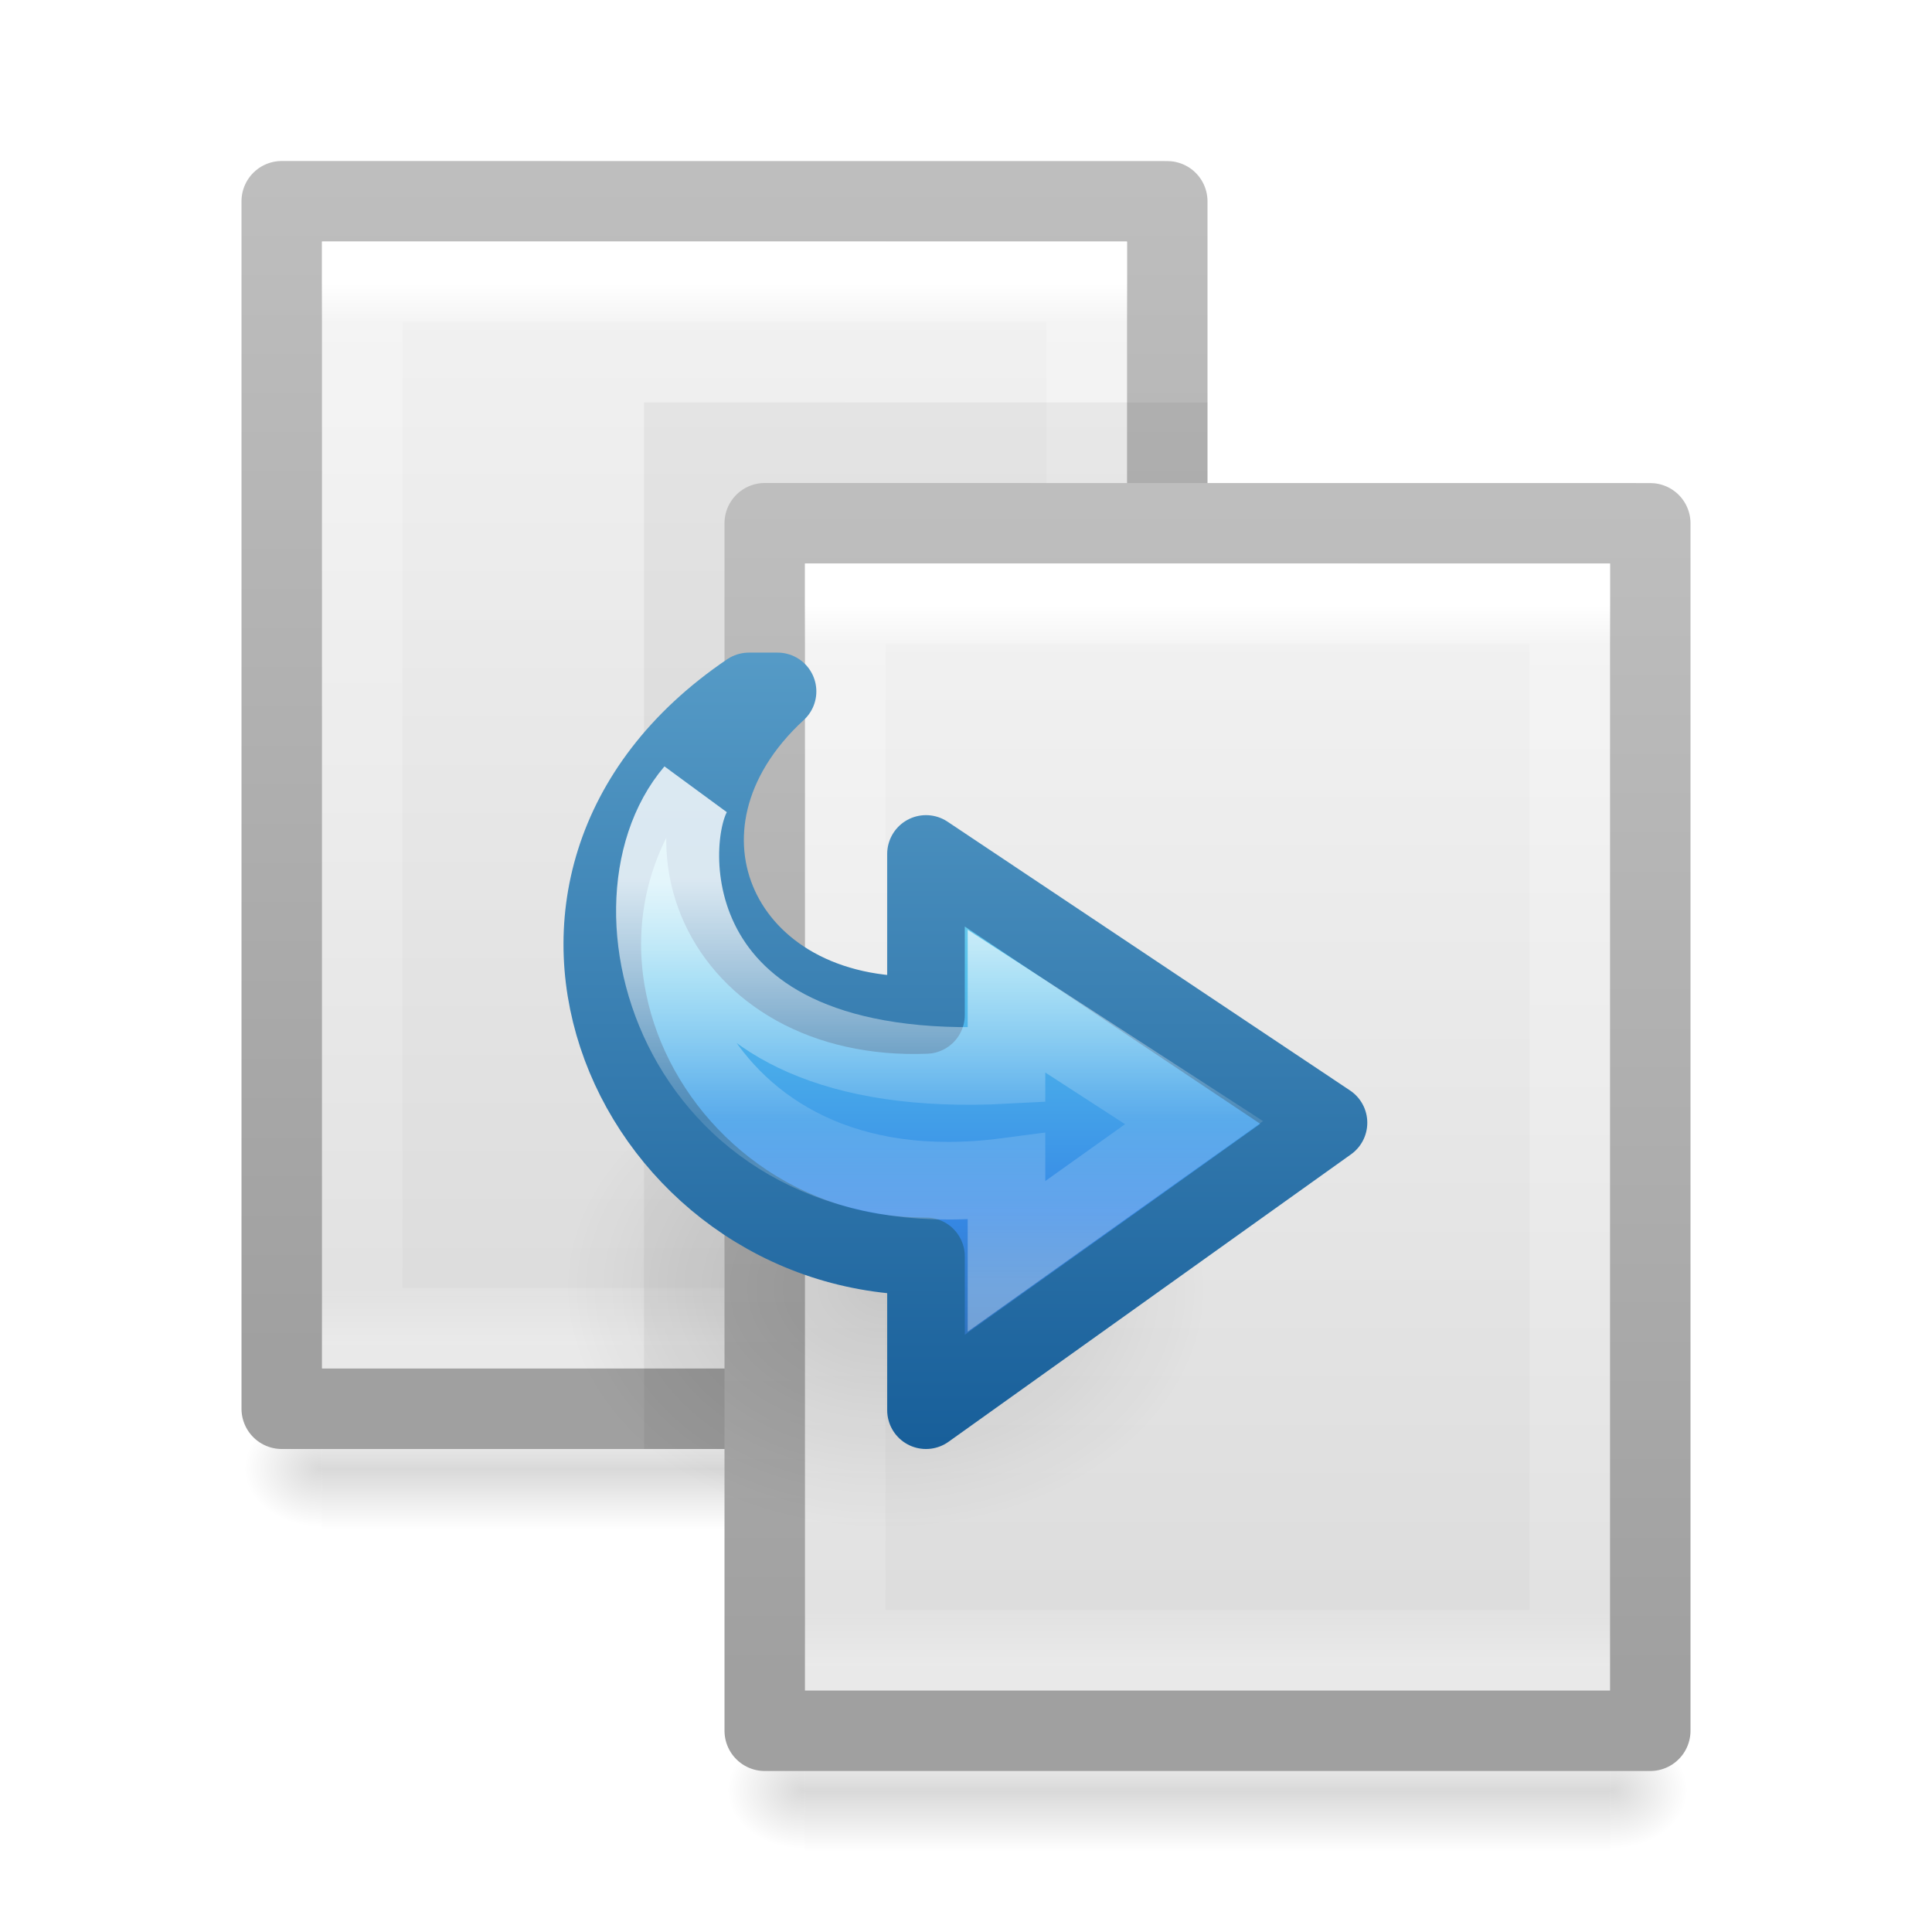
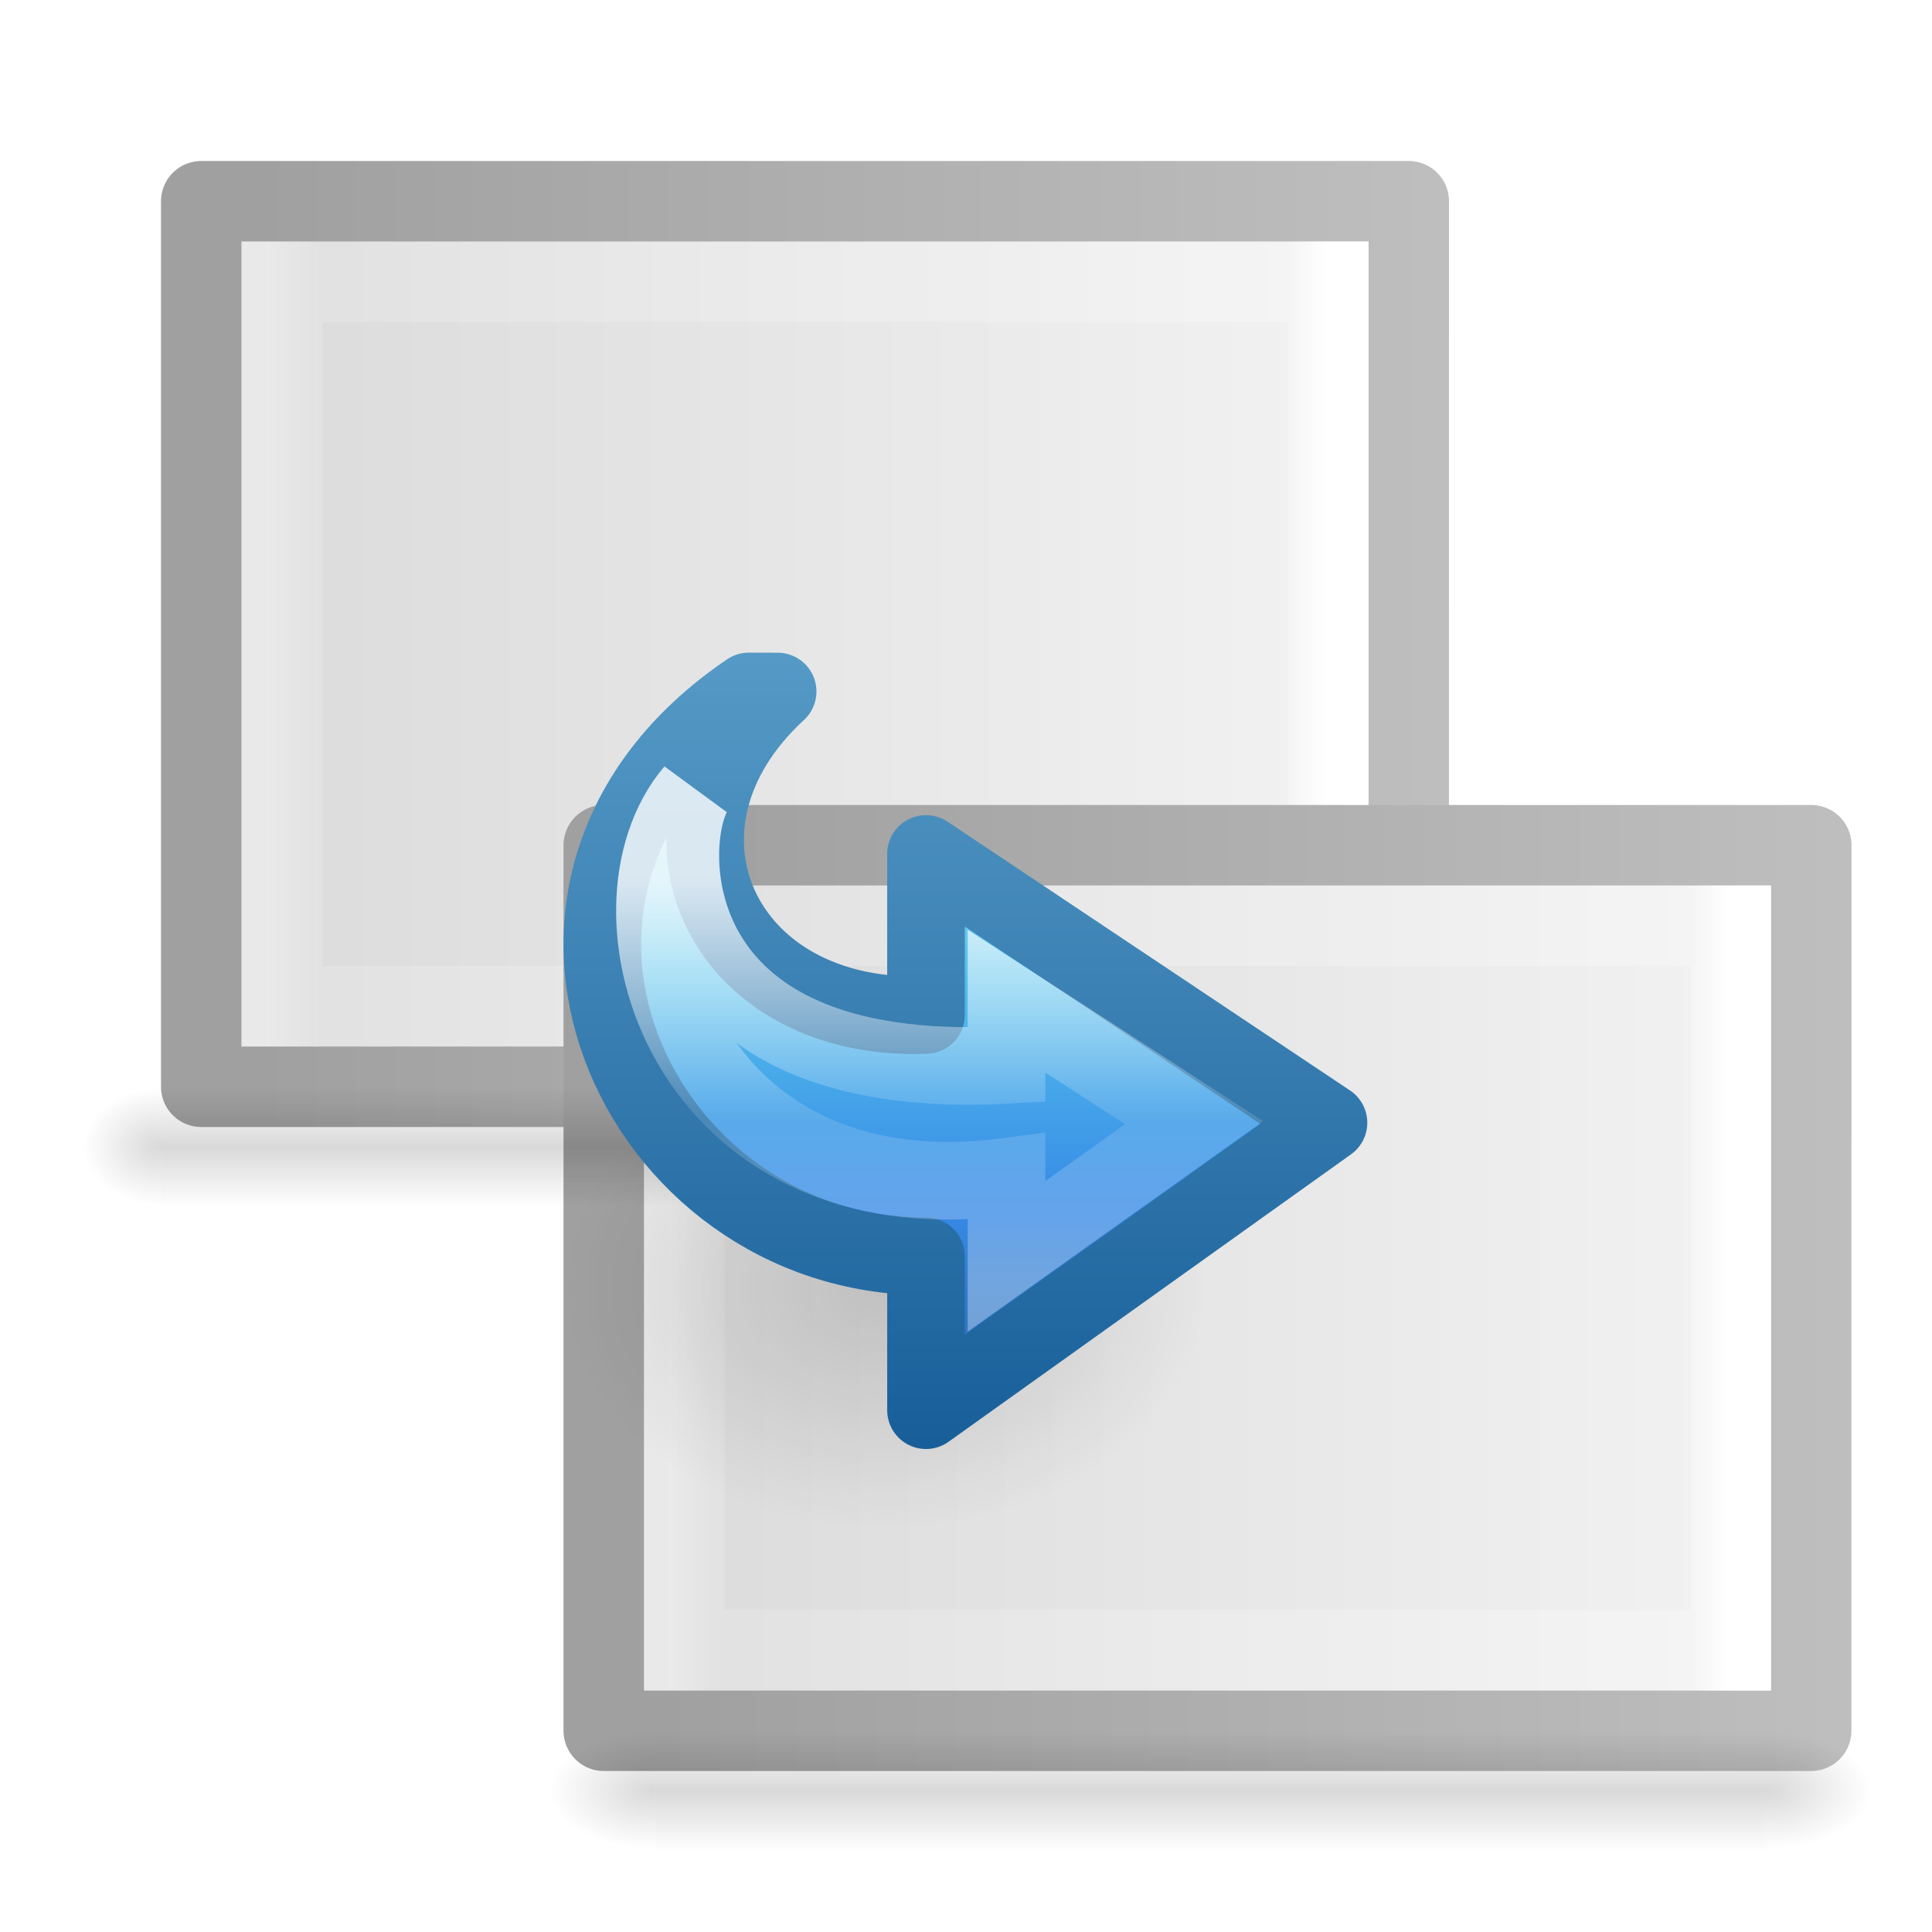
- <svg xmlns="http://www.w3.org/2000/svg" xmlns:xlink="http://www.w3.org/1999/xlink" version="1.1" width="24" height="24" id="svg4403">
-   <defs id="defs4405">
-     <radialGradient cx="24.837" cy="36.421" r="15.645" fx="24.837" fy="36.421" id="radialGradient4123" xlink:href="#linearGradient8662" gradientUnits="userSpaceOnUse" gradientTransform="matrix(-0.255677,0,0,-0.1917577,17.35292,22.98404)" />
-     <linearGradient id="linearGradient8662">
-       <stop id="stop8664" style="stop-color:#000000;stop-opacity:1" offset="0" />
-       <stop id="stop8666" style="stop-color:#000000;stop-opacity:0" offset="1" />
-     </linearGradient>
-     <linearGradient x1="25.469" y1="32.841" x2="25.469" y2="2.724" id="linearGradient4125" xlink:href="#linearGradient4110" gradientUnits="userSpaceOnUse" gradientTransform="matrix(0.2796181,0,0,-0.2611604,5.022124,18.69343)" />
-     <linearGradient id="linearGradient3242-7">
-       <stop id="stop3244-5" style="stop-color:#eef87e;stop-opacity:1" offset="0" />
-       <stop id="stop3246-9" style="stop-color:#cde34f;stop-opacity:1" offset="0.262" />
-       <stop id="stop3248-7" style="stop-color:#93b723;stop-opacity:1" offset="0.661" />
-       <stop id="stop3250-8" style="stop-color:#5a7e0d;stop-opacity:1" offset="1" />
-     </linearGradient>
-     <linearGradient x1="36.246" y1="2.929" x2="36.246" y2="42.788" id="linearGradient4128" xlink:href="#linearGradient3707-319-631-407-324" gradientUnits="userSpaceOnUse" gradientTransform="matrix(0.2796181,0,0,-0.2611604,5.022124,18.69343)" />
-     <linearGradient id="linearGradient4121">
-       <stop id="stop4123" style="stop-color:#3f7010;stop-opacity:1" offset="0" />
-       <stop id="stop4125" style="stop-color:#84a718;stop-opacity:1" offset="1" />
-     </linearGradient>
-     <linearGradient x1="20.797" y1="20.649" x2="37.474" y2="20.649" id="linearGradient4130" xlink:href="#linearGradient4087" gradientUnits="userSpaceOnUse" gradientTransform="matrix(0,0.3060607,0.3276918,0,5.520628,4.564359)" />
-     <linearGradient id="linearGradient4087">
-       <stop id="stop4089" style="stop-color:#ffffff;stop-opacity:1" offset="0" />
-       <stop id="stop4091" style="stop-color:#ffffff;stop-opacity:0.235" offset="0.512" />
-       <stop id="stop4093" style="stop-color:#ffffff;stop-opacity:0.157" offset="0.585" />
-       <stop id="stop4095" style="stop-color:#ffffff;stop-opacity:0.392" offset="1" />
-     </linearGradient>
-     <linearGradient x1="25.132" y1="0.985" x2="25.132" y2="47.013" id="linearGradient3275" xlink:href="#linearGradient3600-2" gradientUnits="userSpaceOnUse" gradientTransform="matrix(0.3142871,0,0,0.3259265,0.457108,-0.322238)" />
-     <linearGradient id="linearGradient3600-2">
-       <stop id="stop3602-5" style="stop-color:#f4f4f4;stop-opacity:1" offset="0" />
-       <stop id="stop3604-4" style="stop-color:#dbdbdb;stop-opacity:1" offset="1" />
-     </linearGradient>
-     <linearGradient x1="-51.786" y1="50.786" x2="-51.786" y2="2.906" id="linearGradient3277" xlink:href="#linearGradient3104-7" gradientUnits="userSpaceOnUse" gradientTransform="matrix(0.2537859,0,0,0.3050187,19.12898,-0.685477)" />
-     <linearGradient id="linearGradient3104-7">
-       <stop id="stop3106-4" style="stop-color:#a0a0a0;stop-opacity:1" offset="0" />
-       <stop id="stop3108-4" style="stop-color:#bebebe;stop-opacity:1" offset="1" />
-     </linearGradient>
-     <linearGradient x1="24" y1="5.564" x2="24" y2="43" id="linearGradient3279" xlink:href="#linearGradient3977-9" gradientUnits="userSpaceOnUse" gradientTransform="matrix(0.2432432,0,0,0.3513513,2.162164,-0.432428)" />
-     <linearGradient id="linearGradient3977-9">
-       <stop id="stop3979-3" style="stop-color:#ffffff;stop-opacity:1" offset="0" />
-       <stop id="stop3981-7" style="stop-color:#ffffff;stop-opacity:0.235" offset="0.036" />
-       <stop id="stop3983-4" style="stop-color:#ffffff;stop-opacity:0.157" offset="0.951" />
-       <stop id="stop3985-5" style="stop-color:#ffffff;stop-opacity:0.392" offset="1" />
-     </linearGradient>
-     <linearGradient x1="25.132" y1="0.985" x2="25.132" y2="47.013" id="linearGradient3275-2" xlink:href="#linearGradient3600-2-4" gradientUnits="userSpaceOnUse" gradientTransform="matrix(0.3142871,0,0,0.3259265,0.457108,-0.322238)" />
-     <linearGradient id="linearGradient3600-2-4">
-       <stop id="stop3602-5-0" style="stop-color:#f4f4f4;stop-opacity:1" offset="0" />
-       <stop id="stop3604-4-6" style="stop-color:#dbdbdb;stop-opacity:1" offset="1" />
-     </linearGradient>
-     <linearGradient x1="-51.786" y1="50.786" x2="-51.786" y2="2.906" id="linearGradient3277-2" xlink:href="#linearGradient3104-7-9" gradientUnits="userSpaceOnUse" gradientTransform="matrix(0.2537859,0,0,0.3050187,19.12898,-0.685477)" />
-     <linearGradient id="linearGradient3104-7-9">
-       <stop id="stop3106-4-9" style="stop-color:#a0a0a0;stop-opacity:1" offset="0" />
-       <stop id="stop3108-4-0" style="stop-color:#bebebe;stop-opacity:1" offset="1" />
-     </linearGradient>
-     <linearGradient x1="24" y1="5.564" x2="24" y2="43" id="linearGradient3279-8" xlink:href="#linearGradient3977-9-1" gradientUnits="userSpaceOnUse" gradientTransform="matrix(0.2432432,0,0,0.3513513,2.162164,-0.432428)" />
-     <linearGradient id="linearGradient3977-9-1">
-       <stop id="stop3979-3-3" style="stop-color:#ffffff;stop-opacity:1" offset="0" />
-       <stop id="stop3981-7-1" style="stop-color:#ffffff;stop-opacity:0.235" offset="0.036" />
-       <stop id="stop3983-4-1" style="stop-color:#ffffff;stop-opacity:0.157" offset="0.951" />
-       <stop id="stop3985-5-0" style="stop-color:#ffffff;stop-opacity:0.392" offset="1" />
-     </linearGradient>
-     <radialGradient cx="605.714" cy="486.648" r="117.143" fx="605.714" fy="486.648" id="radialGradient3179-3" xlink:href="#linearGradient5060-2-9" gradientUnits="userSpaceOnUse" gradientTransform="matrix(0.00803239,0,0,0.00617647,15.1592,19.23544)" />
-     <linearGradient id="linearGradient5060-2-9">
-       <stop id="stop5062-5-33" style="stop-color:#000000;stop-opacity:1" offset="0" />
-       <stop id="stop5064-4-4" style="stop-color:#000000;stop-opacity:0" offset="1" />
-     </linearGradient>
-     <radialGradient cx="605.714" cy="486.648" r="117.143" fx="605.714" fy="486.648" id="radialGradient3177-6" xlink:href="#linearGradient5060-2-9" gradientUnits="userSpaceOnUse" gradientTransform="matrix(-0.00803239,0,0,0.00617647,14.8408,19.23544)" />
-     <linearGradient x1="302.857" y1="366.648" x2="302.857" y2="609.505" id="linearGradient4163" xlink:href="#linearGradient5048-9-5" gradientUnits="userSpaceOnUse" gradientTransform="matrix(0.02071006,0,0,0.00617647,7.514793,19.23543)" />
-     <linearGradient id="linearGradient5048-9-5">
-       <stop id="stop5050-3-6" style="stop-color:#000000;stop-opacity:0" offset="0" />
-       <stop id="stop5056-7-1" style="stop-color:#000000;stop-opacity:1" offset="0.5" />
-       <stop id="stop5052-4-7" style="stop-color:#000000;stop-opacity:0" offset="1" />
-     </linearGradient>
-     <radialGradient cx="605.714" cy="486.648" r="117.143" fx="605.714" fy="486.648" id="radialGradient3179-3-2" xlink:href="#linearGradient5060-2-9-1" gradientUnits="userSpaceOnUse" gradientTransform="matrix(0.00803239,0,0,0.00617647,9.159196,15.23544)" />
-     <linearGradient id="linearGradient5060-2-9-1">
-       <stop id="stop5062-5-33-7" style="stop-color:#000000;stop-opacity:1" offset="0" />
-       <stop id="stop5064-4-4-9" style="stop-color:#000000;stop-opacity:0" offset="1" />
-     </linearGradient>
-     <radialGradient cx="605.714" cy="486.648" r="117.143" fx="605.714" fy="486.648" id="radialGradient3177-6-5" xlink:href="#linearGradient5060-2-9-1" gradientUnits="userSpaceOnUse" gradientTransform="matrix(-0.00803239,0,0,0.00617647,8.840804,15.23544)" />
-     <linearGradient id="linearGradient5048-9-5-8">
-       <stop id="stop5050-3-6-9" style="stop-color:#000000;stop-opacity:0" offset="0" />
-       <stop id="stop5056-7-1-5" style="stop-color:#000000;stop-opacity:1" offset="0.5" />
-       <stop id="stop5052-4-7-5" style="stop-color:#000000;stop-opacity:0" offset="1" />
-     </linearGradient>
-     <linearGradient x1="302.857" y1="366.648" x2="302.857" y2="609.505" id="linearGradient4401" xlink:href="#linearGradient5048-9-5-8" gradientUnits="userSpaceOnUse" gradientTransform="matrix(0.02071006,0,0,0.00617647,1.514793,15.23543)" />
-     <linearGradient id="linearGradient3251">
-       <stop id="stop3253" style="stop-color:#90dbec;stop-opacity:1" offset="0" />
-       <stop id="stop3255" style="stop-color:#55c1ec;stop-opacity:1" offset="0.333" />
-       <stop id="stop3257" style="stop-color:#3689e6;stop-opacity:1" offset="0.667" />
-       <stop id="stop3259" style="stop-color:#2b63a0;stop-opacity:1" offset="1" />
-     </linearGradient>
-     <linearGradient id="linearGradient4046">
-       <stop offset="0" style="stop-color:#90dbec;stop-opacity:1" id="stop4048" />
-       <stop offset="0.333" style="stop-color:#55c1ec;stop-opacity:1" id="stop4050" />
-       <stop offset="0.705" style="stop-color:#3689e6;stop-opacity:1" id="stop4052" />
-       <stop offset="1" style="stop-color:#2b63a0;stop-opacity:1" id="stop4054" />
-     </linearGradient>
-     <linearGradient id="linearGradient4017">
-       <stop id="stop4019" style="stop-color:#ffffff;stop-opacity:1" offset="0" />
-       <stop id="stop4021" style="stop-color:#ffffff;stop-opacity:0.235" offset="0.4" />
-       <stop id="stop4023" style="stop-color:#ffffff;stop-opacity:0.157" offset="0.5" />
-       <stop id="stop4025" style="stop-color:#ffffff;stop-opacity:0.392" offset="1" />
-     </linearGradient>
-     <linearGradient gradientTransform="matrix(0.4054051,0,0,0.5135135,2.269687,-0.3243195)" gradientUnits="userSpaceOnUse" xlink:href="#linearGradient3977-9" id="linearGradient3013" y2="43" x2="24" y1="5.564" x1="24" />
-     <linearGradient gradientTransform="matrix(0.4857154,0,0,0.4562967,0.3428289,0.3488617)" gradientUnits="userSpaceOnUse" xlink:href="#linearGradient3600-2" id="linearGradient3016" y2="47.013" x2="25.132" y1="0.985" x1="25.132" />
-     <radialGradient gradientTransform="matrix(0.01204859,0,0,0.0082353,13.23879,18.98056)" gradientUnits="userSpaceOnUse" xlink:href="#linearGradient8662" id="radialGradient3021" fy="486.648" fx="605.714" r="117.143" cy="486.648" cx="605.714" />
-     <radialGradient gradientTransform="matrix(-0.01204859,0,0,0.0082353,10.76121,18.98056)" gradientUnits="userSpaceOnUse" xlink:href="#linearGradient8662" id="radialGradient3024" fy="486.648" fx="605.714" r="117.143" cy="486.648" cx="605.714" />
-     <linearGradient gradientTransform="matrix(0.0352071,0,0,0.0082353,-0.724852,18.98055)" gradientUnits="userSpaceOnUse" xlink:href="#linearGradient5048-9-5" id="linearGradient3027" y2="609.505" x2="302.857" y1="366.648" x1="302.857" />
-     <linearGradient gradientTransform="translate(-22,0)" gradientUnits="userSpaceOnUse" xlink:href="#linearGradient3707-319-631-407-324" id="linearGradient3022" y2="6" x2="11.704" y1="19.199" x1="11.704" />
-     <linearGradient id="linearGradient4299-652">
-       <stop offset="0" style="stop-color:#ffffff;stop-opacity:1" id="stop3618" />
-       <stop offset="1" style="stop-color:#ffffff;stop-opacity:0" id="stop3620" />
-     </linearGradient>
-     <linearGradient x1="24" y1="5.564" x2="24" y2="43" id="linearGradient4243" xlink:href="#linearGradient3977-9" gradientUnits="userSpaceOnUse" gradientTransform="matrix(0.4054051,0,0,0.5135135,2.269687,7.675681)" />
-     <linearGradient x1="-51.786" y1="50.786" x2="-51.786" y2="2.906" id="linearGradient3124" xlink:href="#linearGradient3104-7" gradientUnits="userSpaceOnUse" gradientTransform="matrix(0.3922136,0,0,0.4270257,29.1993,7.840329)" />
-     <linearGradient x1="25.132" y1="0.985" x2="25.132" y2="47.013" id="linearGradient3122" xlink:href="#linearGradient3600-2" gradientUnits="userSpaceOnUse" gradientTransform="matrix(0.4857154,0,0,0.4562967,0.3428289,8.348862)" />
-     <radialGradient cx="605.714" cy="486.648" r="117.143" fx="605.714" fy="486.648" id="radialGradient3045" xlink:href="#linearGradient8662" gradientUnits="userSpaceOnUse" gradientTransform="matrix(0.01204859,0,0,0.0082353,13.23879,26.98056)" />
-     <radialGradient cx="605.714" cy="486.648" r="117.143" fx="605.714" fy="486.648" id="radialGradient3048" xlink:href="#linearGradient8662" gradientUnits="userSpaceOnUse" gradientTransform="matrix(-0.01204859,0,0,0.0082353,10.76121,26.98056)" />
-     <linearGradient x1="302.857" y1="366.648" x2="302.857" y2="609.505" id="linearGradient3826" xlink:href="#linearGradient5048-9-5" gradientUnits="userSpaceOnUse" gradientTransform="matrix(0.0352071,0,0,0.0082353,-0.724852,26.98055)" />
-     <radialGradient cx="24.837" cy="36.421" r="15.645" fx="24.837" fy="36.421" id="radialGradient4171" xlink:href="#linearGradient8662" gradientUnits="userSpaceOnUse" gradientTransform="matrix(1,0,0,0.536723,0,16.87306)" />
-     <linearGradient x1="38.941" y1="15.991" x2="20.576" y2="15.991" id="linearGradient3191" xlink:href="#linearGradient4087" gradientUnits="userSpaceOnUse" gradientTransform="matrix(0,-0.4284851,0.4596572,0,7.694829,23.63517)" />
-     <linearGradient id="linearGradient3707-319-631-407-324">
-       <stop id="stop3760" style="stop-color:#185f9a;stop-opacity:1" offset="0" />
-       <stop id="stop3762" style="stop-color:#599ec9;stop-opacity:1" offset="1" />
-     </linearGradient>
-     <linearGradient x1="35.998" y1="37.039" x2="35.998" y2="4.004" id="linearGradient3196" xlink:href="#linearGradient3707-319-631-407-324" gradientUnits="userSpaceOnUse" gradientTransform="matrix(0.3922236,0,0,0.3656247,6.995572,3.85447)" />
-     <linearGradient id="linearGradient2867-449-88-871-390-598-476-591-434-148-57-177">
-       <stop id="stop3750" style="stop-color:#90dbec;stop-opacity:1" offset="0" />
-       <stop id="stop3752" style="stop-color:#55c1ec;stop-opacity:1" offset="0.262" />
-       <stop id="stop3754" style="stop-color:#3689e6;stop-opacity:1" offset="0.705" />
-       <stop id="stop3756" style="stop-color:#2b63a0;stop-opacity:1" offset="1" />
-     </linearGradient>
-     <linearGradient x1="23.732" y1="4.418" x2="23.732" y2="42.04" id="linearGradient3194" xlink:href="#linearGradient2867-449-88-871-390-598-476-591-434-148-57-177" gradientUnits="userSpaceOnUse" gradientTransform="matrix(0.3922236,0,0,0.3656247,6.995572,3.85447)" />
-     <linearGradient y2="15.991" x2="20.576" y1="15.991" x1="38.941" gradientTransform="matrix(0,-0.4284851,0.4596572,0,7.694829,23.63517)" gradientUnits="userSpaceOnUse" id="linearGradient3915" xlink:href="#linearGradient4087" />
-     <linearGradient gradientTransform="translate(-22,0)" gradientUnits="userSpaceOnUse" y2="19" x2="18" y1="6" x1="18" id="linearGradient3939" xlink:href="#linearGradient2867-449-88-871-390-598-476-591-434-148-57-177" />
-     <linearGradient gradientUnits="userSpaceOnUse" y2="18" x2="17" y1="4" x1="17" id="linearGradient3947" xlink:href="#linearGradient4046" />
-     <linearGradient gradientUnits="userSpaceOnUse" y2="18" x2="14" y1="6.511" x1="14" id="linearGradient4015" xlink:href="#linearGradient4017" />
-     <radialGradient r="15.645" fy="36.421" fx="24.837" cy="36.421" cx="24.837" gradientTransform="matrix(-0.2331249,0,0,-0.1316833,17.79015,22.7359)" gradientUnits="userSpaceOnUse" id="radialGradient4056" xlink:href="#linearGradient8662" />
-     <linearGradient x1="11.704" y1="19.199" x2="11.704" y2="12.501" id="linearGradient3022-8" xlink:href="#linearGradient4299-652" gradientUnits="userSpaceOnUse" />
-     <linearGradient x1="302.857" y1="366.648" x2="302.857" y2="609.505" id="linearGradient3027-2" xlink:href="#linearGradient5048-9-5" gradientUnits="userSpaceOnUse" gradientTransform="matrix(0.0352071,0,0,0.0082353,-0.724852,18.98055)" />
-     <radialGradient cx="605.714" cy="486.648" r="117.143" fx="605.714" fy="486.648" id="radialGradient3024-8" xlink:href="#linearGradient8662" gradientUnits="userSpaceOnUse" gradientTransform="matrix(-0.01204859,0,0,0.0082353,10.76121,18.98056)" />
-     <radialGradient cx="605.714" cy="486.648" r="117.143" fx="605.714" fy="486.648" id="radialGradient3021-6" xlink:href="#linearGradient8662" gradientUnits="userSpaceOnUse" gradientTransform="matrix(0.01204859,0,0,0.0082353,13.23879,18.98056)" />
-     <linearGradient x1="25.132" y1="0.985" x2="25.132" y2="47.013" id="linearGradient3016-5" xlink:href="#linearGradient3600-2" gradientUnits="userSpaceOnUse" gradientTransform="matrix(0.4857154,0,0,0.4562967,0.3428289,0.3488617)" />
-     <linearGradient x1="24" y1="5.564" x2="24" y2="43" id="linearGradient3013-4" xlink:href="#linearGradient3977-9" gradientUnits="userSpaceOnUse" gradientTransform="matrix(0.4054051,0,0,0.5135135,2.269687,-0.3243195)" />
-     <linearGradient y2="43" x2="24" y1="5.564" x1="24" gradientTransform="matrix(0.4054051,0,0,0.5135135,-51.07213,-2.094532)" gradientUnits="userSpaceOnUse" id="linearGradient3154" xlink:href="#linearGradient3977-9" />
-     <linearGradient y2="47.013" x2="25.132" y1="0.985" x1="25.132" gradientTransform="matrix(0.4857154,0,0,0.4562967,-52.99899,-1.42135)" gradientUnits="userSpaceOnUse" id="linearGradient3157" xlink:href="#linearGradient3600-2" />
-     <radialGradient r="117.143" fy="486.648" fx="605.714" cy="486.648" cx="605.714" gradientTransform="matrix(0.01204859,0,0,0.0082353,-40.10303,17.21035)" gradientUnits="userSpaceOnUse" id="radialGradient3160" xlink:href="#linearGradient8662" />
-     <radialGradient r="117.143" fy="486.648" fx="605.714" cy="486.648" cx="605.714" gradientTransform="matrix(-0.01204859,0,0,0.0082353,-42.58062,17.21035)" gradientUnits="userSpaceOnUse" id="radialGradient3163" xlink:href="#linearGradient8662" />
-     <linearGradient y2="609.505" x2="302.857" y1="366.648" x1="302.857" gradientTransform="matrix(0.0352071,0,0,0.0082353,-54.06667,17.21034)" gradientUnits="userSpaceOnUse" id="linearGradient3166" xlink:href="#linearGradient5048-9-5" />
-     <linearGradient y2="609.505" x2="302.857" y1="366.648" x1="302.857" gradientTransform="matrix(0.0352071,0,0,0.0082353,-0.724852,18.98055)" gradientUnits="userSpaceOnUse" id="linearGradient3180" xlink:href="#linearGradient5048-9-5" />
-     <radialGradient r="117.143" fy="486.648" fx="605.714" cy="486.648" cx="605.714" gradientTransform="matrix(-0.01204859,0,0,0.0082353,10.76121,18.98056)" gradientUnits="userSpaceOnUse" id="radialGradient3182" xlink:href="#linearGradient8662" />
-     <radialGradient r="117.143" fy="486.648" fx="605.714" cy="486.648" cx="605.714" gradientTransform="matrix(0.01204859,0,0,0.0082353,13.23879,18.98056)" gradientUnits="userSpaceOnUse" id="radialGradient3184" xlink:href="#linearGradient8662" />
-     <linearGradient y2="47.013" x2="25.132" y1="0.985" x1="25.132" gradientTransform="matrix(0.4857154,0,0,0.4562967,0.3428289,0.3488617)" gradientUnits="userSpaceOnUse" id="linearGradient3186" xlink:href="#linearGradient3600-2" />
-     <linearGradient y2="43" x2="24" y1="5.564" x1="24" gradientTransform="matrix(0.4054051,0,0,0.5135135,2.269687,-0.3243195)" gradientUnits="userSpaceOnUse" id="linearGradient3188" xlink:href="#linearGradient3977-9" />
-     <linearGradient y2="609.505" x2="302.857" y1="366.648" x1="302.857" gradientTransform="matrix(0.0352071,0,0,0.0082353,-0.724852,18.98055)" gradientUnits="userSpaceOnUse" id="linearGradient3211" xlink:href="#linearGradient5048-9-5" />
-     <radialGradient r="117.143" fy="486.648" fx="605.714" cy="486.648" cx="605.714" gradientTransform="matrix(-0.01204859,0,0,0.0082353,10.76121,18.98056)" gradientUnits="userSpaceOnUse" id="radialGradient3213" xlink:href="#linearGradient8662" />
-     <radialGradient r="117.143" fy="486.648" fx="605.714" cy="486.648" cx="605.714" gradientTransform="matrix(0.01204859,0,0,0.0082353,13.23879,18.98056)" gradientUnits="userSpaceOnUse" id="radialGradient3215" xlink:href="#linearGradient8662" />
-     <linearGradient y2="47.013" x2="25.132" y1="0.985" x1="25.132" gradientTransform="matrix(0.4857154,0,0,0.4562967,0.3428289,0.3488617)" gradientUnits="userSpaceOnUse" id="linearGradient3217" xlink:href="#linearGradient3600-2" />
-     <linearGradient y2="43" x2="24" y1="5.564" x1="24" gradientTransform="matrix(0.4054051,0,0,0.5135135,2.269687,-0.3243195)" gradientUnits="userSpaceOnUse" id="linearGradient3219" xlink:href="#linearGradient3977-9" />
-     <linearGradient gradientTransform="translate(-24,0)" y2="18" x2="14" y1="6.511" x1="14" gradientUnits="userSpaceOnUse" id="linearGradient3228" xlink:href="#linearGradient4017" />
-     <linearGradient id="linearGradient4110">
-       <stop id="stop4112" style="stop-color:#90dbec;stop-opacity:1" offset="0" />
-       <stop id="stop4114" style="stop-color:#55c1ec;stop-opacity:1" offset="0.25" />
-       <stop id="stop4116" style="stop-color:#3689e6;stop-opacity:1" offset="0.625" />
-       <stop id="stop4118" style="stop-color:#2b63a0;stop-opacity:1" offset="1" />
-     </linearGradient>
-     <linearGradient gradientTransform="matrix(0.4054051,0,0,0.5135135,2.269687,-0.3243195)" gradientUnits="userSpaceOnUse" xlink:href="#linearGradient3977-9" id="linearGradient3013-2" y2="43" x2="24" y1="5.564" x1="24" />
-     <linearGradient gradientTransform="matrix(0.4857154,0,0,0.4562967,0.3428289,0.3488617)" gradientUnits="userSpaceOnUse" xlink:href="#linearGradient3600-2" id="linearGradient3016-6" y2="47.013" x2="25.132" y1="0.985" x1="25.132" />
-     <radialGradient gradientTransform="matrix(0.01204859,0,0,0.0082353,13.23879,18.98056)" gradientUnits="userSpaceOnUse" xlink:href="#linearGradient8662" id="radialGradient3021-1" fy="486.648" fx="605.714" r="117.143" cy="486.648" cx="605.714" />
-     <radialGradient gradientTransform="matrix(-0.01204859,0,0,0.0082353,10.76121,18.98056)" gradientUnits="userSpaceOnUse" xlink:href="#linearGradient8662" id="radialGradient3024-9" fy="486.648" fx="605.714" r="117.143" cy="486.648" cx="605.714" />
-     <linearGradient gradientTransform="matrix(0.0352071,0,0,0.0082353,-0.724852,18.98055)" gradientUnits="userSpaceOnUse" xlink:href="#linearGradient5048-9-5" id="linearGradient3027-9" y2="609.505" x2="302.857" y1="366.648" x1="302.857" />
-     <linearGradient x1="24" y1="5.564" x2="24" y2="43" id="linearGradient4243-5" xlink:href="#linearGradient3977-9" gradientUnits="userSpaceOnUse" gradientTransform="matrix(0.4054051,0,0,0.5135135,2.269687,7.675681)" />
-     <linearGradient x1="-51.786" y1="50.786" x2="-51.786" y2="2.906" id="linearGradient3124-1" xlink:href="#linearGradient3104-7" gradientUnits="userSpaceOnUse" gradientTransform="matrix(0.3922136,0,0,0.4270257,29.1993,7.840329)" />
-     <linearGradient x1="25.132" y1="0.985" x2="25.132" y2="47.013" id="linearGradient3122-8" xlink:href="#linearGradient3600-2" gradientUnits="userSpaceOnUse" gradientTransform="matrix(0.4857154,0,0,0.4562967,0.3428289,8.348862)" />
-     <radialGradient cx="605.714" cy="486.648" r="117.143" fx="605.714" fy="486.648" id="radialGradient3045-2" xlink:href="#linearGradient8662" gradientUnits="userSpaceOnUse" gradientTransform="matrix(0.01204859,0,0,0.0082353,13.23879,26.98056)" />
-     <radialGradient cx="605.714" cy="486.648" r="117.143" fx="605.714" fy="486.648" id="radialGradient3048-8" xlink:href="#linearGradient8662" gradientUnits="userSpaceOnUse" gradientTransform="matrix(-0.01204859,0,0,0.0082353,10.76121,26.98056)" />
-     <linearGradient x1="302.857" y1="366.648" x2="302.857" y2="609.505" id="linearGradient3826-8" xlink:href="#linearGradient5048-9-5" gradientUnits="userSpaceOnUse" gradientTransform="matrix(0.0352071,0,0,0.0082353,-0.724852,26.98055)" />
-     <radialGradient cx="24.837" cy="36.421" r="15.645" fx="24.837" fy="36.421" id="radialGradient4171-0" xlink:href="#linearGradient8662" gradientUnits="userSpaceOnUse" gradientTransform="matrix(1,0,0,0.536723,0,16.87306)" />
-     <linearGradient x1="38.941" y1="15.991" x2="20.576" y2="15.991" id="linearGradient3191-6" xlink:href="#linearGradient4087" gradientUnits="userSpaceOnUse" gradientTransform="matrix(0,-0.4284851,0.4596572,0,7.694829,23.63517)" />
-     <linearGradient y2="15.991" x2="20.576" y1="15.991" x1="38.941" gradientTransform="matrix(0,-0.4284851,0.4596572,0,7.694829,23.63517)" gradientUnits="userSpaceOnUse" id="linearGradient3915-5" xlink:href="#linearGradient4087" />
-     <linearGradient y2="6.575" x2="21.478" y1="1.685" x1="21.478" gradientTransform="matrix(0.4764428,0,0,0.4057711,0.327151,1.268258)" gradientUnits="userSpaceOnUse" id="linearGradient3031" xlink:href="#linearGradient6451" />
-     <linearGradient id="linearGradient6451">
-       <stop offset="0" style="stop-color:#eeeeec;stop-opacity:1" id="stop6453" />
-       <stop offset="1" style="stop-color:#ffffff;stop-opacity:1" id="stop6455" />
-     </linearGradient>
-     <linearGradient y2="5" x2="10" y1="1" x1="10" gradientUnits="userSpaceOnUse" id="linearGradient4174" xlink:href="#linearGradient4110" />
-     <linearGradient y2="6.575" x2="21.478" y1="1.685" x1="21.478" gradientTransform="matrix(0.4764428,0,0,0.4057711,0.3271517,1.268259)" gradientUnits="userSpaceOnUse" id="linearGradient4179" xlink:href="#linearGradient6451" />
-     <linearGradient y2="43" x2="24" y1="5.564" x1="24" gradientTransform="matrix(0.4054051,0,0,0.5135135,2.269687,-0.3243195)" gradientUnits="userSpaceOnUse" id="linearGradient4191" xlink:href="#linearGradient3977-9" />
-     <linearGradient y2="47.013" x2="25.132" y1="0.985" x1="25.132" gradientTransform="matrix(0.4857154,0,0,0.4562967,0.3428289,0.3488617)" gradientUnits="userSpaceOnUse" id="linearGradient4194" xlink:href="#linearGradient3600-2" />
-     <radialGradient r="117.143" fy="486.648" fx="605.714" cy="486.648" cx="605.714" gradientTransform="matrix(0.01204859,0,0,0.0082353,13.23879,18.98056)" gradientUnits="userSpaceOnUse" id="radialGradient4197" xlink:href="#linearGradient8662" />
-     <radialGradient r="117.143" fy="486.648" fx="605.714" cy="486.648" cx="605.714" gradientTransform="matrix(-0.01204859,0,0,0.0082353,10.76121,18.98056)" gradientUnits="userSpaceOnUse" id="radialGradient4200" xlink:href="#linearGradient8662" />
-     <linearGradient y2="609.505" x2="302.857" y1="366.648" x1="302.857" gradientTransform="matrix(0.0352071,0,0,0.0082353,-0.724852,18.98055)" gradientUnits="userSpaceOnUse" id="linearGradient4203" xlink:href="#linearGradient5048-9-5" />
-     <linearGradient xlink:href="#linearGradient3707-319-631-407-324" id="linearGradient4022" x1="30.754" y1="34.733" x2="30.754" y2="13.376" gradientUnits="userSpaceOnUse" />
-     <linearGradient xlink:href="#linearGradient2867-449-88-871-390-598-476-591-434-148-57-177" id="linearGradient4005" x1="15.619" y1="8.058" x2="15.619" y2="35.343" gradientUnits="userSpaceOnUse" />
-     <linearGradient xlink:href="#linearGradient5048-9-5" id="linearGradient3228-4" gradientUnits="userSpaceOnUse" gradientTransform="matrix(0.06732488,0,0,0.01470022,-0.3411391,37.04015)" x1="302.857" y1="366.648" x2="302.857" y2="609.505" />
-     <radialGradient xlink:href="#linearGradient8662" id="radialGradient3225" gradientUnits="userSpaceOnUse" gradientTransform="matrix(-0.02303994,0,0,0.01470022,21.62311,37.04018)" cx="605.714" cy="486.648" fx="605.714" fy="486.648" r="117.143" />
-     <radialGradient xlink:href="#linearGradient8662" id="radialGradient3222" gradientUnits="userSpaceOnUse" gradientTransform="matrix(0.02303995,0,0,0.01470022,26.36088,37.04018)" cx="605.714" cy="486.648" fx="605.714" fy="486.648" r="117.143" />
-     <linearGradient xlink:href="#linearGradient3600-2" id="linearGradient3219-3" gradientUnits="userSpaceOnUse" gradientTransform="matrix(1,0,0,0.9561695,-9.9999999e-8,-1.914922)" x1="25.132" y1="0.985" x2="25.132" y2="47.013" />
-     <linearGradient xlink:href="#linearGradient3029" id="linearGradient3216" gradientUnits="userSpaceOnUse" gradientTransform="matrix(0.8918919,0,0,1.135135,2.5946,-4.743231)" x1="24" y1="5.564" x2="24" y2="42.111" />
-     <linearGradient xlink:href="#linearGradient4299-652" id="linearGradient3211-0" gradientUnits="userSpaceOnUse" gradientTransform="translate(8.621297,13.83493)" x1="11.704" y1="20.165" x2="11.704" y2="9.165" />
-     <linearGradient gradientTransform="matrix(0.4054051,0,0,0.5135135,2.269687,-0.3243195)" gradientUnits="userSpaceOnUse" xlink:href="#linearGradient3977-9" id="linearGradient3013-1" y2="43" x2="24" y1="5.564" x1="24" />
-     <linearGradient gradientTransform="matrix(0.4857154,0,0,0.4562967,0.3428289,0.3488617)" gradientUnits="userSpaceOnUse" xlink:href="#linearGradient3600-2" id="linearGradient3016-1" y2="47.013" x2="25.132" y1="0.985" x1="25.132" />
-     <radialGradient gradientTransform="matrix(0.01204859,0,0,0.0082353,13.23879,18.98056)" gradientUnits="userSpaceOnUse" xlink:href="#linearGradient8662" id="radialGradient3021-5" fy="486.648" fx="605.714" r="117.143" cy="486.648" cx="605.714" />
-     <radialGradient gradientTransform="matrix(-0.01204859,0,0,0.0082353,10.76121,18.98056)" gradientUnits="userSpaceOnUse" xlink:href="#linearGradient8662" id="radialGradient3024-91" fy="486.648" fx="605.714" r="117.143" cy="486.648" cx="605.714" />
-     <linearGradient gradientTransform="matrix(0.0352071,0,0,0.0082353,-0.724852,18.98055)" gradientUnits="userSpaceOnUse" xlink:href="#linearGradient5048-9-5" id="linearGradient3027-1" y2="609.505" x2="302.857" y1="366.648" x1="302.857" />
-     <linearGradient x1="24" y1="5.564" x2="24" y2="43" id="linearGradient4243-7" xlink:href="#linearGradient3977-9" gradientUnits="userSpaceOnUse" gradientTransform="matrix(0.4054051,0,0,0.5135135,2.269687,7.675681)" />
-     <linearGradient x1="-51.786" y1="50.786" x2="-51.786" y2="2.906" id="linearGradient3124-0" xlink:href="#linearGradient3104-7" gradientUnits="userSpaceOnUse" gradientTransform="matrix(0.3922136,0,0,0.4270257,29.1993,7.840329)" />
-     <linearGradient x1="25.132" y1="0.985" x2="25.132" y2="47.013" id="linearGradient3122-6" xlink:href="#linearGradient3600-2" gradientUnits="userSpaceOnUse" gradientTransform="matrix(0.4857154,0,0,0.4562967,0.3428289,8.348862)" />
-     <radialGradient cx="605.714" cy="486.648" r="117.143" fx="605.714" fy="486.648" id="radialGradient3045-4" xlink:href="#linearGradient8662" gradientUnits="userSpaceOnUse" gradientTransform="matrix(0.01204859,0,0,0.0082353,13.23879,26.98056)" />
-     <radialGradient cx="605.714" cy="486.648" r="117.143" fx="605.714" fy="486.648" id="radialGradient3048-1" xlink:href="#linearGradient8662" gradientUnits="userSpaceOnUse" gradientTransform="matrix(-0.01204859,0,0,0.0082353,10.76121,26.98056)" />
-     <linearGradient x1="302.857" y1="366.648" x2="302.857" y2="609.505" id="linearGradient3826-6" xlink:href="#linearGradient5048-9-5" gradientUnits="userSpaceOnUse" gradientTransform="matrix(0.0352071,0,0,0.0082353,-0.724852,26.98055)" />
-     <radialGradient cx="24.837" cy="36.421" r="15.645" fx="24.837" fy="36.421" id="radialGradient4171-05" xlink:href="#linearGradient8662" gradientUnits="userSpaceOnUse" gradientTransform="matrix(1,0,0,0.536723,0,16.87306)" />
-     <linearGradient x1="38.941" y1="15.991" x2="20.576" y2="15.991" id="linearGradient3191-8" xlink:href="#linearGradient4087" gradientUnits="userSpaceOnUse" gradientTransform="matrix(0,-0.4284851,0.4596572,0,7.694829,23.63517)" />
-     <linearGradient y2="15.991" x2="20.576" y1="15.991" x1="38.941" gradientTransform="matrix(0,-0.4284851,0.4596572,0,7.694829,23.63517)" gradientUnits="userSpaceOnUse" id="linearGradient3915-1" xlink:href="#linearGradient4087" />
-     <radialGradient r="15.645" fy="36.421" fx="24.837" cy="36.421" cx="24.837" gradientTransform="matrix(-0.2331249,0,0,-0.1316833,17.79015,22.7359)" gradientUnits="userSpaceOnUse" id="radialGradient4056-7" xlink:href="#linearGradient8662" />
-     <linearGradient x1="302.857" y1="366.648" x2="302.857" y2="609.505" id="linearGradient3998" xlink:href="#linearGradient5048-9-5" gradientUnits="userSpaceOnUse" gradientTransform="matrix(0.06732488,0,0,0.01470022,-0.3411391,37.04015)" />
-     <radialGradient cx="605.714" cy="486.648" r="117.143" fx="605.714" fy="486.648" id="radialGradient3119" xlink:href="#linearGradient8662" gradientUnits="userSpaceOnUse" gradientTransform="matrix(-0.02303994,0,0,0.01470022,21.62311,37.04018)" />
-     <radialGradient cx="605.714" cy="486.648" r="117.143" fx="605.714" fy="486.648" id="radialGradient3116" xlink:href="#linearGradient8662" gradientUnits="userSpaceOnUse" gradientTransform="matrix(0.02303995,0,0,0.01470022,26.36088,37.04018)" />
-     <linearGradient x1="25.132" y1="0.985" x2="25.132" y2="47.013" id="linearGradient3113" xlink:href="#linearGradient3600-2" gradientUnits="userSpaceOnUse" gradientTransform="matrix(1,0,0,0.9561695,-9.9999999e-8,-1.914922)" />
-     <linearGradient id="linearGradient3029">
-       <stop id="stop3031" style="stop-color:#ffffff;stop-opacity:1" offset="0" />
-       <stop id="stop3033" style="stop-color:#ffffff;stop-opacity:0.235" offset="0.015" />
-       <stop id="stop3035" style="stop-color:#ffffff;stop-opacity:0.157" offset="0.985" />
-       <stop id="stop3037" style="stop-color:#ffffff;stop-opacity:0.392" offset="1" />
-     </linearGradient>
-   </defs>
-   <rect style="display:inline;overflow:visible;visibility:visible;opacity:0.15;fill:url(#linearGradient4401);fill-opacity:1;fill-rule:nonzero;stroke:none;stroke-width:1;marker:none" id="rect2879-0-2" y="17.5" x="4" height="1.5" width="10" />
-   <path style="display:inline;overflow:visible;visibility:visible;opacity:0.15;fill:url(#radialGradient3177-6-5);fill-opacity:1;fill-rule:nonzero;stroke:none;stroke-width:1;marker:none" id="path2881-6-1" d="M 4,17.5 C 4,17.5 4,19 4,19 3.586,19.003 3,18.664 3,18.25 3,17.836 3.462,17.5 4,17.5 Z" />
-   <path style="display:inline;overflow:visible;visibility:visible;opacity:0.15;fill:url(#radialGradient3179-3-2);fill-opacity:1;fill-rule:nonzero;stroke:none;stroke-width:1;marker:none" id="path2883-8-5" d="m 14,17.5 c 0,0 0,1.5 0,1.5 0.414,0.003 1,-0.336 1,-0.75 0,-0.414 -0.462,-0.75 -1,-0.75 z" />
-   <rect style="display:inline;overflow:visible;visibility:visible;opacity:0.15;fill:url(#linearGradient4163);fill-opacity:1;fill-rule:nonzero;stroke:none;stroke-width:1;marker:none" id="rect2879-0" y="21.5" x="10" height="1.5" width="10" />
-   <path style="display:inline;overflow:visible;visibility:visible;opacity:0.15;fill:url(#radialGradient3177-6);fill-opacity:1;fill-rule:nonzero;stroke:none;stroke-width:1;marker:none" id="path2881-6" d="M 10,21.5 C 10,21.5 10,23 10,23 9.586,23.003 9,22.664 9,22.25 9,21.836 9.462,21.5 10,21.5 Z" />
-   <path style="display:inline;overflow:visible;visibility:visible;opacity:0.15;fill:url(#radialGradient3179-3);fill-opacity:1;fill-rule:nonzero;stroke:none;stroke-width:1;marker:none" id="path2883-8" d="m 20,21.5 c 0,0 0,1.5 0,1.5 0.414,0.003 1,-0.336 1,-0.75 0,-0.414 -0.462,-0.75 -1,-0.75 z" />
-   <g id="layer1-0-3" transform="translate(25.20966,-3.096757)">
-     <g id="g3271-4" transform="translate(-24.20966,5.09677)">
-       <path style="display:inline;fill:url(#linearGradient3275-2);fill-opacity:1;stroke:url(#linearGradient3277-2);stroke-width:1;stroke-linecap:butt;stroke-linejoin:round;stroke-miterlimit:4;stroke-dasharray:none;stroke-dashoffset:0;stroke-opacity:1" id="path4160-7-0" d="m 2.5,0.5 c 2.521,0 11,9.54e-4 11,9.54e-4 l 1.3e-5,14.999 c 0,0 -7.333,0 -11,0 0,-5 0,-10 0,-15 z" />
-       <path style="fill:none;stroke:url(#linearGradient3279-8);stroke-width:1;stroke-linecap:round;stroke-linejoin:miter;stroke-miterlimit:4;stroke-dasharray:none;stroke-dashoffset:0;stroke-opacity:1" id="rect6741-1-8-3" d="m 12.5,14.5 -9,0 0,-13 L 12.5,1.5 Z" />
-     </g>
+ <svg xmlns="http://www.w3.org/2000/svg" xmlns:xlink="http://www.w3.org/1999/xlink" height="24" width="24">
+   <radialGradient id="a" cx="24.837" cy="36.421" gradientTransform="matrix(-.255677 0 0 -.1917577 17.35292 22.98404)" gradientUnits="userSpaceOnUse" r="15.645" xlink:href="#b" />
+   <linearGradient id="b">
+     <stop offset="0" />
+     <stop offset="1" stop-opacity="0" />
+   </linearGradient>
+   <linearGradient id="c" gradientTransform="matrix(.2796181 0 0 -.2611604 5.022124 18.69343)" gradientUnits="userSpaceOnUse" x1="25.469" x2="25.469" y1="32.841" y2="2.724">
+     <stop offset="0" stop-color="#90dbec" />
+     <stop offset=".25" stop-color="#55c1ec" />
+     <stop offset=".625" stop-color="#3689e6" />
+     <stop offset="1" stop-color="#2b63a0" />
+   </linearGradient>
+   <linearGradient id="d" gradientTransform="matrix(.2796181 0 0 -.2611604 5.022124 18.69343)" gradientUnits="userSpaceOnUse" x1="36.246" x2="36.246" y1="2.929" y2="42.788">
+     <stop offset="0" stop-color="#185f9a" />
+     <stop offset="1" stop-color="#599ec9" />
+   </linearGradient>
+   <linearGradient id="e" gradientTransform="matrix(0 .3060607 .3276918 0 5.520628 4.564359)" gradientUnits="userSpaceOnUse" x1="20.797" x2="37.474" y1="20.649" y2="20.649">
+     <stop offset="0" stop-color="#fff" />
+     <stop offset=".512" stop-color="#fff" stop-opacity=".235" />
+     <stop offset=".585" stop-color="#fff" stop-opacity=".157" />
+     <stop offset="1" stop-color="#fff" stop-opacity=".392" />
+   </linearGradient>
+   <radialGradient id="f" cx="605.714" cy="486.648" gradientTransform="matrix(.00803239 0 0 .00617647 15.1592 19.23544)" gradientUnits="userSpaceOnUse" r="117.143" xlink:href="#b" />
+   <radialGradient id="g" cx="605.714" cy="486.648" gradientTransform="matrix(-.00803239 0 0 .00617647 14.8408 19.23544)" gradientUnits="userSpaceOnUse" r="117.143" xlink:href="#b" />
+   <linearGradient id="h" gradientTransform="matrix(.02071006 0 0 .00617647 7.514793 19.23543)" gradientUnits="userSpaceOnUse" x1="302.857" x2="302.857" xlink:href="#i" y1="366.648" y2="609.505" />
+   <linearGradient id="i">
+     <stop offset="0" stop-opacity="0" />
+     <stop offset=".5" />
+     <stop offset="1" stop-opacity="0" />
+   </linearGradient>
+   <radialGradient id="j" cx="605.714" cy="486.648" gradientTransform="matrix(.00803239 0 0 .00617647 9.159196 15.23544)" gradientUnits="userSpaceOnUse" r="117.143" xlink:href="#b" />
+   <radialGradient id="k" cx="605.714" cy="486.648" gradientTransform="matrix(-.00803239 0 0 .00617647 8.840804 15.23544)" gradientUnits="userSpaceOnUse" r="117.143" xlink:href="#b" />
+   <linearGradient id="l" gradientTransform="matrix(.02071006 0 0 .00617647 1.514793 15.23543)" gradientUnits="userSpaceOnUse" x1="302.857" x2="302.857" xlink:href="#i" y1="366.648" y2="609.505" />
+   <linearGradient id="m" gradientTransform="matrix(.3142871 0 0 .3259265 .457108 -.322238)" gradientUnits="userSpaceOnUse" x1="25.132" x2="25.132" y1=".985" y2="47.013">
+     <stop offset="0" stop-color="#f4f4f4" />
+     <stop offset="1" stop-color="#dbdbdb" />
+   </linearGradient>
+   <linearGradient id="n" gradientTransform="matrix(.2537859 0 0 .3050187 19.12898 -.685477)" gradientUnits="userSpaceOnUse" x1="-51.786" x2="-51.786" y1="50.786" y2="2.906">
+     <stop offset="0" stop-color="#a0a0a0" />
+     <stop offset="1" stop-color="#bebebe" />
+   </linearGradient>
+   <linearGradient id="o" gradientTransform="matrix(.2432432 0 0 .3513513 2.162164 -.432428)" gradientUnits="userSpaceOnUse" x1="24" x2="24" y1="5.564" y2="43">
+     <stop offset="0" stop-color="#fff" />
+     <stop offset=".036" stop-color="#fff" stop-opacity=".235" />
+     <stop offset=".951" stop-color="#fff" stop-opacity=".157" />
+     <stop offset="1" stop-color="#fff" stop-opacity=".392" />
+   </linearGradient>
+   <g transform="matrix(0 1 -1 0 17.99999 .000001)">
+     <path d="m2.5.5c2.521 0 11.0.001 11.0.001l0 14.999s-7.333 0-11 0c0-5 0-10 0-15z" fill="url(#m)" stroke="url(#n)" stroke-linejoin="round" stroke-width="1" />
+     <path d="m12.5 14.5h-9v-13h9z" fill="none" stroke="url(#o)" stroke-linecap="round" />
  </g>
-   <path style="display:inline;opacity:0.05;fill:#000000;fill-opacity:1;stroke:none" id="path4160-3-9-6-0" d="M 8,4.999 C 9.604,4.999 15,5 15,5 l 9e-6,13 c 0,0 -4.667,0 -7,0 C 8,13.666 8,9.333 8,4.999 Z" />
-   <g id="layer1-0" transform="translate(31.20966,0.9032433)">
-     <g id="g3271" transform="translate(-24.20966,5.09677)">
-       <path style="display:inline;fill:url(#linearGradient3275);fill-opacity:1;stroke:url(#linearGradient3277);stroke-width:1;stroke-linecap:butt;stroke-linejoin:round;stroke-miterlimit:4;stroke-dasharray:none;stroke-dashoffset:0;stroke-opacity:1" id="path4160-7" d="m 2.5,0.5 c 2.521,0 11,9.54e-4 11,9.54e-4 l 1.3e-5,14.999 c 0,0 -7.333,0 -11,0 0,-5 0,-10 0,-15 z" />
-       <path style="fill:none;stroke:url(#linearGradient3279);stroke-width:1;stroke-linecap:round;stroke-linejoin:miter;stroke-miterlimit:4;stroke-dasharray:none;stroke-dashoffset:0;stroke-opacity:1" id="rect6741-1-8" d="m 12.5,14.5 -9,0 0,-13 L 12.5,1.5 Z" />
-     </g>
+   <g transform="matrix(0 1 -1 0 23 8.000013)">
+     <path d="m2.5.5c2.521 0 11.0.001 11.0.001l0 14.999s-7.333 0-11 0c0-5 0-10 0-15z" fill="url(#m)" stroke="url(#n)" stroke-linejoin="round" stroke-width="1" />
+     <path d="m12.5 14.5h-9v-13h9z" fill="none" stroke="url(#o)" stroke-linecap="round" />
  </g>
-   <path d="m 7.003,16 a 4,3 0 1 1 8,0 4,3 0 0 1 -8,0 z" id="path3501" style="display:inline;overflow:visible;visibility:visible;opacity:0.141;fill:url(#radialGradient4123);fill-opacity:1;fill-rule:evenodd;stroke:none;stroke-width:1;marker:none" />
-   <path d="M 9.303,8.589 C 5.752,10.994 7.885,15.607 11.503,15.607 l 0,1.911 5,-3.571 -5,-3.339 0,2 C 8.95,12.707 7.834,10.267 9.659,8.589 Z" id="path3503" style="display:block;overflow:visible;visibility:visible;fill:url(#linearGradient4125);fill-opacity:1.0;fill-rule:nonzero;stroke:url(#linearGradient4128);stroke-width:0.964;stroke-linecap:butt;stroke-linejoin:round;stroke-miterlimit:7;stroke-dasharray:none;stroke-dashoffset:0;stroke-opacity:1;marker:none" />
-   <path d="M 8.621,9.833 C 7.368,11.304 8.496,15.144 12.503,14.618 l 0,0.989 2.33,-1.661 -2.33,-1.509 0,0.792 C 8.106,13.464 8.247,10.428 8.621,9.833 Z" id="path3505" style="display:block;overflow:visible;visibility:visible;opacity:0.8;fill:none;stroke:url(#linearGradient4130);stroke-width:0.964;stroke-linecap:butt;stroke-linejoin:miter;stroke-miterlimit:7;stroke-dasharray:none;stroke-dashoffset:0;stroke-opacity:1;marker:none" />
+   <g transform="translate(-2 -4)">
+     <path d="m4 17.5h10v1.5h-10z" fill="url(#l)" opacity=".15" />
+     <path d="m4 17.5v1.5c-.414.003-1-.336-1-.75 0-.414.462-.75 1-.75z" fill="url(#k)" opacity=".15" />
+     <path d="m14 17.5v1.5c.414.003 1-.336 1-.75 0-.414-.462-.75-1-.75z" fill="url(#j)" opacity=".15" />
+   </g>
+   <g transform="matrix(1.377523 0 0 1 -5.626892 0)">
+     <path d="m10 21.5h10v1.5h-10z" fill="url(#h)" opacity=".15" />
+     <path d="m10 21.5v1.5c-.414.003-1-.336-1-.75 0-.414.462-.75 1-.75z" fill="url(#g)" opacity=".15" />
+     <path d="m20 21.5v1.5c.414.003 1-.336 1-.75 0-.414-.462-.75-1-.75z" fill="url(#f)" opacity=".15" />
+   </g>
+   <path d="m7.003 16a4 3 0 1 1 8 0 4 3 0 0 1 -8 0z" fill="url(#a)" fill-rule="evenodd" opacity=".141" />
+   <path d="m9.303 8.589c-3.55 2.405-1.418 7.018 2.2 7.018v1.911l5-3.571-5-3.339v2c-2.552.099-3.668-2.34-1.843-4.018z" style="display:block;stroke-width:.964;stroke-linejoin:round;stroke-miterlimit:7;fill:url(#c);stroke:url(#d)" />
+   <path d="m8.621 9.833c-1.252 1.471-.125 5.31 3.882 4.785v.989l2.33-1.661-2.33-1.509v.792c-4.397.235-4.256-2.801-3.882-3.396z" style="display:block;opacity:.8;fill:none;stroke-width:.964;stroke-miterlimit:7;stroke:url(#e)" />
</svg>
